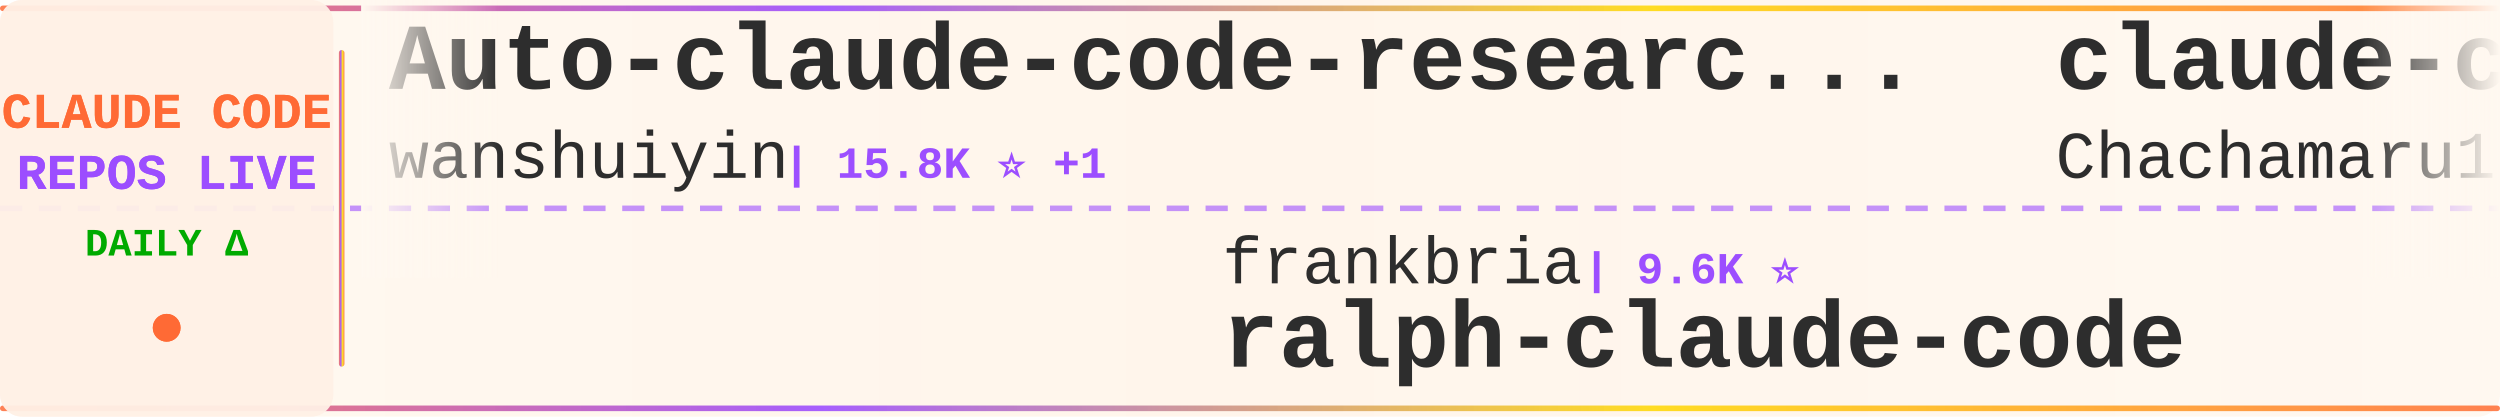
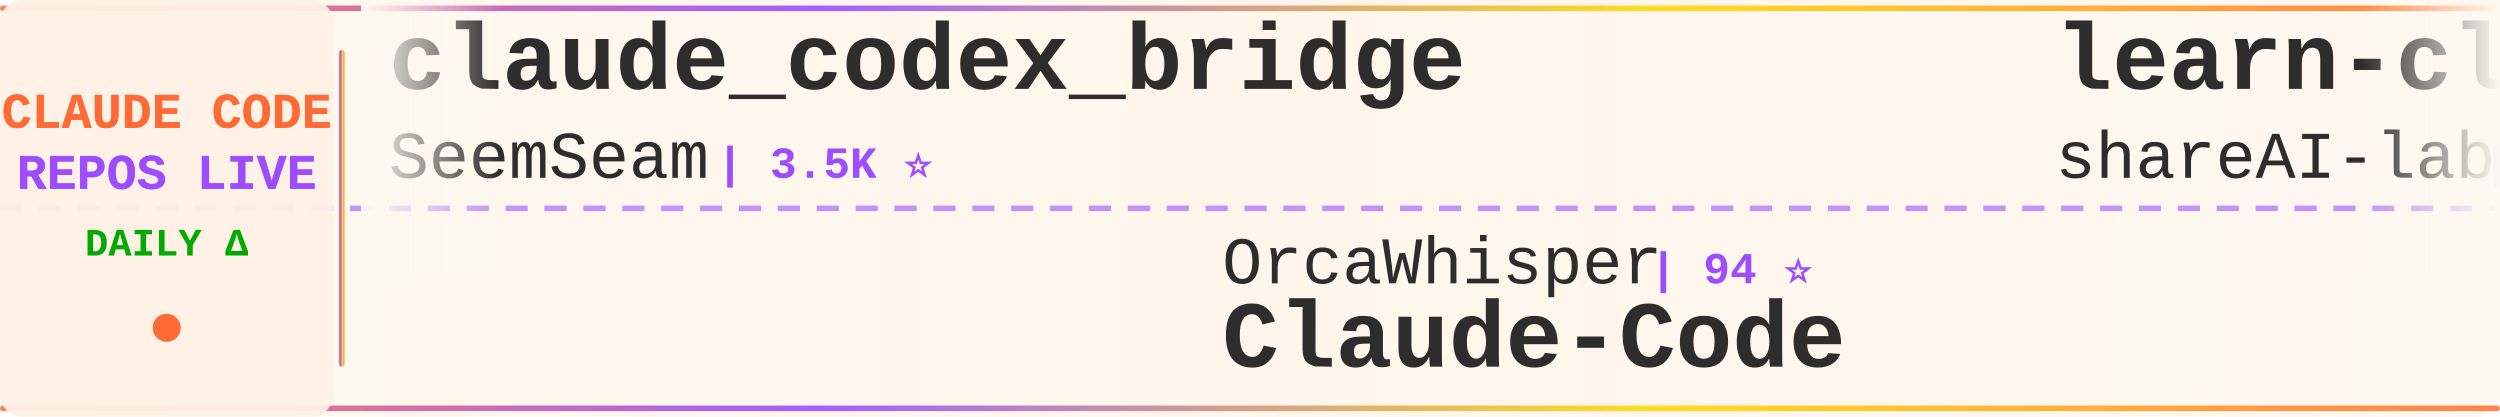
<svg xmlns="http://www.w3.org/2000/svg" width="900" height="150">
  <defs>
    <linearGradient id="tickerBg" x1="0%" y1="0%" x2="100%" y2="0%">
      <stop offset="0%" style="stop-color:#fff8f0;stop-opacity:0.98" />
      <stop offset="50%" style="stop-color:#fff5eb;stop-opacity:1" />
      <stop offset="100%" style="stop-color:#fff8f0;stop-opacity:0.98" />
    </linearGradient>
    <linearGradient id="borderGrad" x1="0%" y1="0%" x2="100%" y2="0%">
      <stop offset="0%" style="stop-color:#FF6B35;stop-opacity:0.85">
        <animate attributeName="stop-opacity" values="0.85;1;0.85" dur="2s" repeatCount="indefinite" />
      </stop>
      <stop offset="33%" style="stop-color:#9C4EFF;stop-opacity:0.9">
        <animate attributeName="stop-opacity" values="0.9;1;0.9" dur="2.2s" repeatCount="indefinite" />
      </stop>
      <stop offset="66%" style="stop-color:#FFD700;stop-opacity:0.85">
        <animate attributeName="stop-opacity" values="0.85;1;0.85" dur="1.8s" repeatCount="indefinite" />
      </stop>
      <stop offset="100%" style="stop-color:#FF6B35;stop-opacity:0.85">
        <animate attributeName="stop-opacity" values="0.85;1;0.85" dur="2s" repeatCount="indefinite" />
      </stop>
    </linearGradient>
    <filter id="textGlow">
      <feGaussianBlur stdDeviation="0.15" result="coloredBlur" />
      <feMerge>
        <feMergeNode in="coloredBlur" />
        <feMergeNode in="SourceGraphic" />
      </feMerge>
    </filter>
    <filter id="metricGlow">
      <feGaussianBlur stdDeviation="0.2" result="coloredBlur" />
      <feMerge>
        <feMergeNode in="coloredBlur" />
        <feMergeNode in="SourceGraphic" />
      </feMerge>
    </filter>
    <linearGradient id="leftFade" x1="0%" y1="0%" x2="100%" y2="0%">
      <stop offset="0%" style="stop-color:#fff8f0;stop-opacity:1" />
      <stop offset="100%" style="stop-color:#fff8f0;stop-opacity:0" />
    </linearGradient>
    <linearGradient id="rightFade" x1="0%" y1="0%" x2="100%" y2="0%">
      <stop offset="0%" style="stop-color:#fff8f0;stop-opacity:0" />
      <stop offset="100%" style="stop-color:#fff8f0;stop-opacity:1" />
    </linearGradient>
  </defs>
  <rect width="900" height="150" fill="url(#tickerBg)" rx="8" />
  <rect x="0" y="2" width="900" height="2" fill="url(#borderGrad)" rx="1" />
  <rect x="0" y="146" width="900" height="2" fill="url(#borderGrad)" rx="1" />
  <line x1="0" y1="75" x2="900" y2="75" stroke="#9C4EFF" stroke-width="2" stroke-dasharray="8 6" opacity="0.6" />
  <rect x="0" y="0" width="120" height="150" fill="#fff0e6" opacity="0.95" rx="8" />
  <text x="60" y="46" font-family="'Courier New', monospace" font-size="18" font-weight="bold" fill="#FF6B35" text-anchor="middle" filter="url(#textGlow)">
    CLAUDE CODE
  </text>
  <text x="60" y="68" font-family="'Courier New', monospace" font-size="18" font-weight="bold" fill="#9C4EFF" text-anchor="middle" filter="url(#textGlow)">
    REPOS LIVE
  </text>
  <text x="60" y="92" font-family="'Courier New', monospace" font-size="14" font-weight="bold" fill="#00aa00" text-anchor="middle">
    DAILY Δ
  </text>
  <circle cx="60" cy="118" r="5" fill="#FF6B35" filter="url(#metricGlow)">
    <animate attributeName="r" values="4;6;4" dur="1.5s" repeatCount="indefinite" />
    <animate attributeName="opacity" values="0.6;1;0.6" dur="1.5s" repeatCount="indefinite" />
  </circle>
  <rect x="122" y="18" width="2" height="114" fill="url(#borderGrad)" rx="1" />
  <clipPath id="tickerClip">
    <rect x="130" y="0" width="770" height="150" />
  </clipPath>
  <g clip-path="url(#tickerClip)">
    <g id="tickerItems">
      <animateTransform attributeName="transform" attributeType="XML" type="translate" from="0 0" to="-3000 0" dur="54s" repeatCount="indefinite" />
      <g transform="translate(0, 0)">
-         <text x="140" y="32" font-family="'Courier New', monospace" font-size="34" font-weight="bold" fill="#2d2d2d">Auto-claude-code-researc...</text>
-         <text x="140" y="64" font-family="'Courier New', monospace" font-size="24" font-weight="normal" fill="#2d2d2d" opacity="1.0">wanshuiyin</text>
-         <text x="282" y="64" font-family="'Courier New', monospace" font-size="16" font-weight="bold" fill="#9C4EFF"> | 15.8K ⭐ +1</text>
+         <text x="140" y="32" font-family="'Courier New', monospace" font-size="34" font-weight="bold" fill="#2d2d2d">claude_codex_bridge</text>
+         <text x="140" y="64" font-family="'Courier New', monospace" font-size="24" font-weight="normal" fill="#2d2d2d" opacity="1.0">SeemSeam</text>
+         <text x="258" y="64" font-family="'Courier New', monospace" font-size="16" font-weight="bold" fill="#9C4EFF"> | 3.5K ⭐</text>
      </g>
      <g transform="translate(300, 0)">
-         <text x="140" y="102" font-family="'Courier New', monospace" font-size="24" font-weight="normal" fill="#2d2d2d" opacity="1.0">frankbria</text>
-         <text x="270" y="102" font-family="'Courier New', monospace" font-size="16" font-weight="bold" fill="#9C4EFF"> | 9.6K ⭐</text>
-         <text x="140" y="132" font-family="'Courier New', monospace" font-size="34" font-weight="bold" fill="#2d2d2d">ralph-claude-code</text>
+         <text x="140" y="102" font-family="'Courier New', monospace" font-size="24" font-weight="normal" fill="#2d2d2d" opacity="1.0">OrcaWhisper</text>
+         <text x="294" y="102" font-family="'Courier New', monospace" font-size="16" font-weight="bold" fill="#9C4EFF"> | 94 ⭐</text>
+         <text x="140" y="132" font-family="'Courier New', monospace" font-size="34" font-weight="bold" fill="#2d2d2d">Claude-Code</text>
      </g>
      <g transform="translate(600, 0)">
-         <text x="140" y="32" font-family="'Courier New', monospace" font-size="34" font-weight="bold" fill="#2d2d2d">claude-code-harness</text>
-         <text x="140" y="64" font-family="'Courier New', monospace" font-size="24" font-weight="normal" fill="#2d2d2d" opacity="1.0">Chachamaru127</text>
-         <text x="318" y="64" font-family="'Courier New', monospace" font-size="16" font-weight="bold" fill="#9C4EFF"> | 3.1K ⭐ +1</text>
+         <text x="140" y="32" font-family="'Courier New', monospace" font-size="34" font-weight="bold" fill="#2d2d2d">learn-claude-code</text>
+         <text x="140" y="64" font-family="'Courier New', monospace" font-size="24" font-weight="normal" fill="#2d2d2d" opacity="1.0">shareAI-lab</text>
+         <text x="294" y="64" font-family="'Courier New', monospace" font-size="16" font-weight="bold" fill="#9C4EFF"> | 76.1K ⭐ +15</text>
      </g>
      <g transform="translate(900, 0)">
-         <text x="140" y="102" font-family="'Courier New', monospace" font-size="24" font-weight="normal" fill="#2d2d2d" opacity="1.0">ChinaSiro</text>
-         <text x="270" y="102" font-family="'Courier New', monospace" font-size="16" font-weight="bold" fill="#9C4EFF"> | 9.7K ⭐</text>
-         <text x="140" y="132" font-family="'Courier New', monospace" font-size="34" font-weight="bold" fill="#2d2d2d">claude-code-sourcemap</text>
+         <text x="140" y="102" font-family="'Courier New', monospace" font-size="24" font-weight="normal" fill="#2d2d2d" opacity="1.0">digitalsamba</text>
+         <text x="306" y="102" font-family="'Courier New', monospace" font-size="16" font-weight="bold" fill="#9C4EFF"> | 2.1K ⭐</text>
+         <text x="140" y="132" font-family="'Courier New', monospace" font-size="34" font-weight="bold" fill="#2d2d2d">claude-code-video-toolki...</text>
      </g>
      <g transform="translate(1200, 0)">
-         <text x="140" y="32" font-family="'Courier New', monospace" font-size="34" font-weight="bold" fill="#2d2d2d">claude-code-security-rev...</text>
-         <text x="140" y="64" font-family="'Courier New', monospace" font-size="24" font-weight="normal" fill="#2d2d2d" opacity="1.0">anthropics</text>
-         <text x="282" y="64" font-family="'Courier New', monospace" font-size="16" font-weight="bold" fill="#9C4EFF"> | 6.2K ⭐</text>
+         <text x="140" y="32" font-family="'Courier New', monospace" font-size="34" font-weight="bold" fill="#2d2d2d">claude-code-tudou</text>
+         <text x="140" y="64" font-family="'Courier New', monospace" font-size="24" font-weight="normal" fill="#2d2d2d" opacity="1.0">AICoderTudou</text>
+         <text x="306" y="64" font-family="'Courier New', monospace" font-size="16" font-weight="bold" fill="#9C4EFF"> | 495 ⭐</text>
      </g>
      <g transform="translate(1500, 0)">
-         <text x="140" y="102" font-family="'Courier New', monospace" font-size="24" font-weight="normal" fill="#2d2d2d" opacity="1.0">KPR111</text>
-         <text x="234" y="102" font-family="'Courier New', monospace" font-size="16" font-weight="bold" fill="#9C4EFF"> | 18 ⭐</text>
+         <text x="140" y="102" font-family="'Courier New', monospace" font-size="24" font-weight="normal" fill="#2d2d2d" opacity="1.0">musistudio</text>
+         <text x="282" y="102" font-family="'Courier New', monospace" font-size="16" font-weight="bold" fill="#9C4EFF"> | 37.1K ⭐ +5</text>
+         <text x="140" y="132" font-family="'Courier New', monospace" font-size="34" font-weight="bold" fill="#2d2d2d">claude-code-router</text>
+       </g>
+       <g transform="translate(1800, 0)">
+         <text x="140" y="32" font-family="'Courier New', monospace" font-size="34" font-weight="bold" fill="#2d2d2d">claude-code-hooks-master...</text>
+         <text x="140" y="64" font-family="'Courier New', monospace" font-size="24" font-weight="normal" fill="#2d2d2d" opacity="1.0">disler</text>
+         <text x="234" y="64" font-family="'Courier New', monospace" font-size="16" font-weight="bold" fill="#9C4EFF"> | 3.9K ⭐ +1</text>
+       </g>
+       <g transform="translate(2100, 0)">
+         <text x="140" y="102" font-family="'Courier New', monospace" font-size="24" font-weight="normal" fill="#2d2d2d" opacity="1.0">edmund-io</text>
+         <text x="270" y="102" font-family="'Courier New', monospace" font-size="16" font-weight="bold" fill="#9C4EFF"> | 1.5K ⭐</text>
+         <text x="140" y="132" font-family="'Courier New', monospace" font-size="34" font-weight="bold" fill="#2d2d2d">edmunds-claude-code</text>
+       </g>
+       <g transform="translate(2400, 0)">
+         <text x="140" y="32" font-family="'Courier New', monospace" font-size="34" font-weight="bold" fill="#2d2d2d">awesome-claude-code-plug...</text>
+         <text x="140" y="64" font-family="'Courier New', monospace" font-size="24" font-weight="normal" fill="#2d2d2d" opacity="1.0">ccplugins</text>
+         <text x="270" y="64" font-family="'Courier New', monospace" font-size="16" font-weight="bold" fill="#9C4EFF"> | 932 ⭐</text>
+       </g>
+       <g transform="translate(2700, 0)">
+         <text x="140" y="102" font-family="'Courier New', monospace" font-size="24" font-weight="normal" fill="#2d2d2d" opacity="1.0">Alishahryar1</text>
+         <text x="306" y="102" font-family="'Courier New', monospace" font-size="16" font-weight="bold" fill="#9C4EFF"> | 53.4K ⭐ +23</text>
+         <text x="140" y="132" font-family="'Courier New', monospace" font-size="34" font-weight="bold" fill="#2d2d2d">free-claude-code</text>
+       </g>
+       <g transform="translate(3000, 0)">
+         <text x="140" y="32" font-family="'Courier New', monospace" font-size="34" font-weight="bold" fill="#2d2d2d">claude_codex_bridge</text>
+         <text x="140" y="64" font-family="'Courier New', monospace" font-size="24" font-weight="normal" fill="#2d2d2d" opacity="1.0">SeemSeam</text>
+         <text x="258" y="64" font-family="'Courier New', monospace" font-size="16" font-weight="bold" fill="#9C4EFF"> | 3.5K ⭐</text>
+       </g>
+       <g transform="translate(3300, 0)">
+         <text x="140" y="102" font-family="'Courier New', monospace" font-size="24" font-weight="normal" fill="#2d2d2d" opacity="1.0">OrcaWhisper</text>
+         <text x="294" y="102" font-family="'Courier New', monospace" font-size="16" font-weight="bold" fill="#9C4EFF"> | 94 ⭐</text>
        <text x="140" y="132" font-family="'Courier New', monospace" font-size="34" font-weight="bold" fill="#2d2d2d">Claude-Code</text>
      </g>
-       <g transform="translate(1800, 0)">
+       <g transform="translate(3600, 0)">
        <text x="140" y="32" font-family="'Courier New', monospace" font-size="34" font-weight="bold" fill="#2d2d2d">learn-claude-code</text>
        <text x="140" y="64" font-family="'Courier New', monospace" font-size="24" font-weight="normal" fill="#2d2d2d" opacity="1.0">shareAI-lab</text>
-         <text x="294" y="64" font-family="'Courier New', monospace" font-size="16" font-weight="bold" fill="#9C4EFF"> | 76.1K ⭐ +5</text>
-       </g>
-       <g transform="translate(2100, 0)">
-         <text x="140" y="102" font-family="'Courier New', monospace" font-size="24" font-weight="normal" fill="#2d2d2d" opacity="1.0">AICoderTudou</text>
-         <text x="306" y="102" font-family="'Courier New', monospace" font-size="16" font-weight="bold" fill="#9C4EFF"> | 495 ⭐</text>
-         <text x="140" y="132" font-family="'Courier New', monospace" font-size="34" font-weight="bold" fill="#2d2d2d">claude-code-tudou</text>
-       </g>
-       <g transform="translate(2400, 0)">
-         <text x="140" y="32" font-family="'Courier New', monospace" font-size="34" font-weight="bold" fill="#2d2d2d">claude-code-rust</text>
-         <text x="140" y="64" font-family="'Courier New', monospace" font-size="24" font-weight="normal" fill="#2d2d2d" opacity="1.0">lorryjovens-hub</text>
-         <text x="342" y="64" font-family="'Courier New', monospace" font-size="16" font-weight="bold" fill="#9C4EFF"> | 1.7K ⭐</text>
-       </g>
-       <g transform="translate(2700, 0)">
-         <text x="140" y="102" font-family="'Courier New', monospace" font-size="24" font-weight="normal" fill="#2d2d2d" opacity="1.0">andrew-kramer-inno</text>
-         <text x="378" y="102" font-family="'Courier New', monospace" font-size="16" font-weight="bold" fill="#9C4EFF"> | 596 ⭐</text>
-         <text x="140" y="132" font-family="'Courier New', monospace" font-size="34" font-weight="bold" fill="#2d2d2d">claude-code-source-build</text>
-       </g>
-       <g transform="translate(3000, 0)">
-         <text x="140" y="32" font-family="'Courier New', monospace" font-size="34" font-weight="bold" fill="#2d2d2d">Auto-claude-code-researc...</text>
-         <text x="140" y="64" font-family="'Courier New', monospace" font-size="24" font-weight="normal" fill="#2d2d2d" opacity="1.0">wanshuiyin</text>
-         <text x="282" y="64" font-family="'Courier New', monospace" font-size="16" font-weight="bold" fill="#9C4EFF"> | 15.8K ⭐ +1</text>
-       </g>
-       <g transform="translate(3300, 0)">
-         <text x="140" y="102" font-family="'Courier New', monospace" font-size="24" font-weight="normal" fill="#2d2d2d" opacity="1.0">frankbria</text>
-         <text x="270" y="102" font-family="'Courier New', monospace" font-size="16" font-weight="bold" fill="#9C4EFF"> | 9.6K ⭐</text>
-         <text x="140" y="132" font-family="'Courier New', monospace" font-size="34" font-weight="bold" fill="#2d2d2d">ralph-claude-code</text>
-       </g>
-       <g transform="translate(3600, 0)">
-         <text x="140" y="32" font-family="'Courier New', monospace" font-size="34" font-weight="bold" fill="#2d2d2d">claude-code-harness</text>
-         <text x="140" y="64" font-family="'Courier New', monospace" font-size="24" font-weight="normal" fill="#2d2d2d" opacity="1.0">Chachamaru127</text>
-         <text x="318" y="64" font-family="'Courier New', monospace" font-size="16" font-weight="bold" fill="#9C4EFF"> | 3.1K ⭐ +1</text>
+         <text x="294" y="64" font-family="'Courier New', monospace" font-size="16" font-weight="bold" fill="#9C4EFF"> | 76.1K ⭐ +15</text>
      </g>
      <g transform="translate(3900, 0)">
-         <text x="140" y="102" font-family="'Courier New', monospace" font-size="24" font-weight="normal" fill="#2d2d2d" opacity="1.0">ChinaSiro</text>
-         <text x="270" y="102" font-family="'Courier New', monospace" font-size="16" font-weight="bold" fill="#9C4EFF"> | 9.7K ⭐</text>
-         <text x="140" y="132" font-family="'Courier New', monospace" font-size="34" font-weight="bold" fill="#2d2d2d">claude-code-sourcemap</text>
+         <text x="140" y="102" font-family="'Courier New', monospace" font-size="24" font-weight="normal" fill="#2d2d2d" opacity="1.0">digitalsamba</text>
+         <text x="306" y="102" font-family="'Courier New', monospace" font-size="16" font-weight="bold" fill="#9C4EFF"> | 2.1K ⭐</text>
+         <text x="140" y="132" font-family="'Courier New', monospace" font-size="34" font-weight="bold" fill="#2d2d2d">claude-code-video-toolki...</text>
      </g>
    </g>
  </g>
  <rect x="130" y="0" width="50" height="100" fill="url(#leftFade)" />
  <rect x="850" y="0" width="50" height="100" fill="url(#rightFade)" />
</svg>
